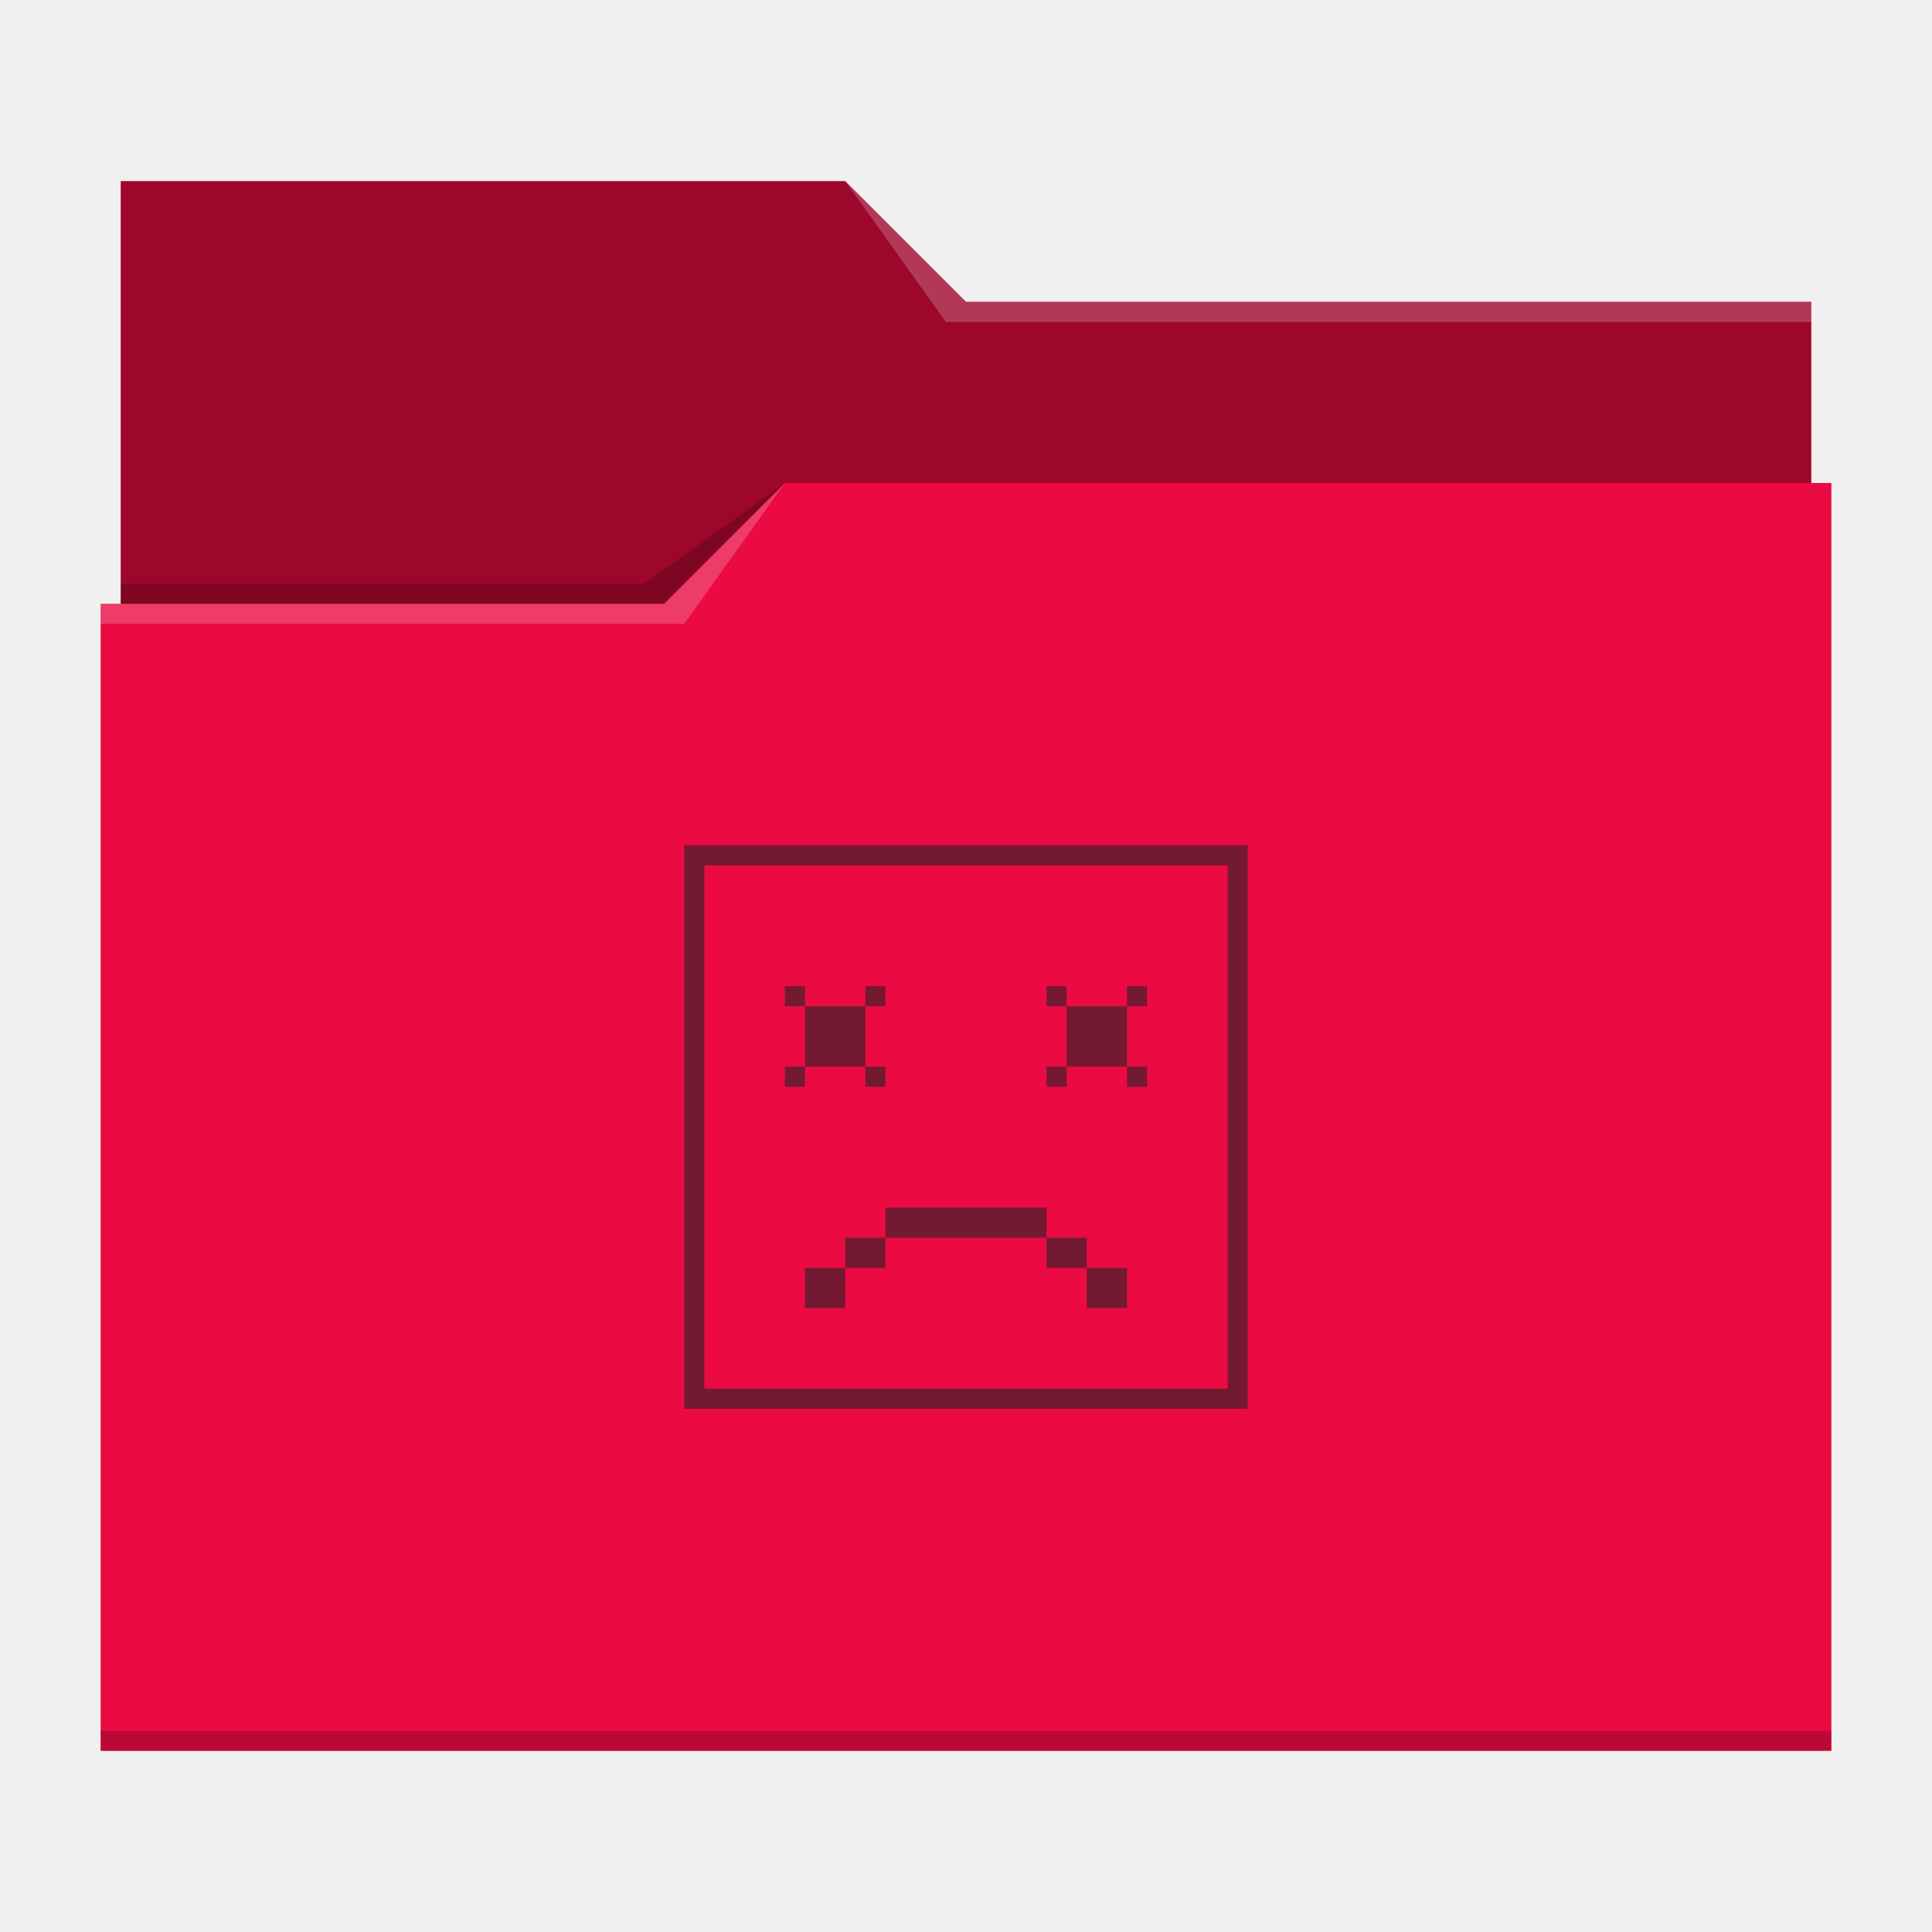
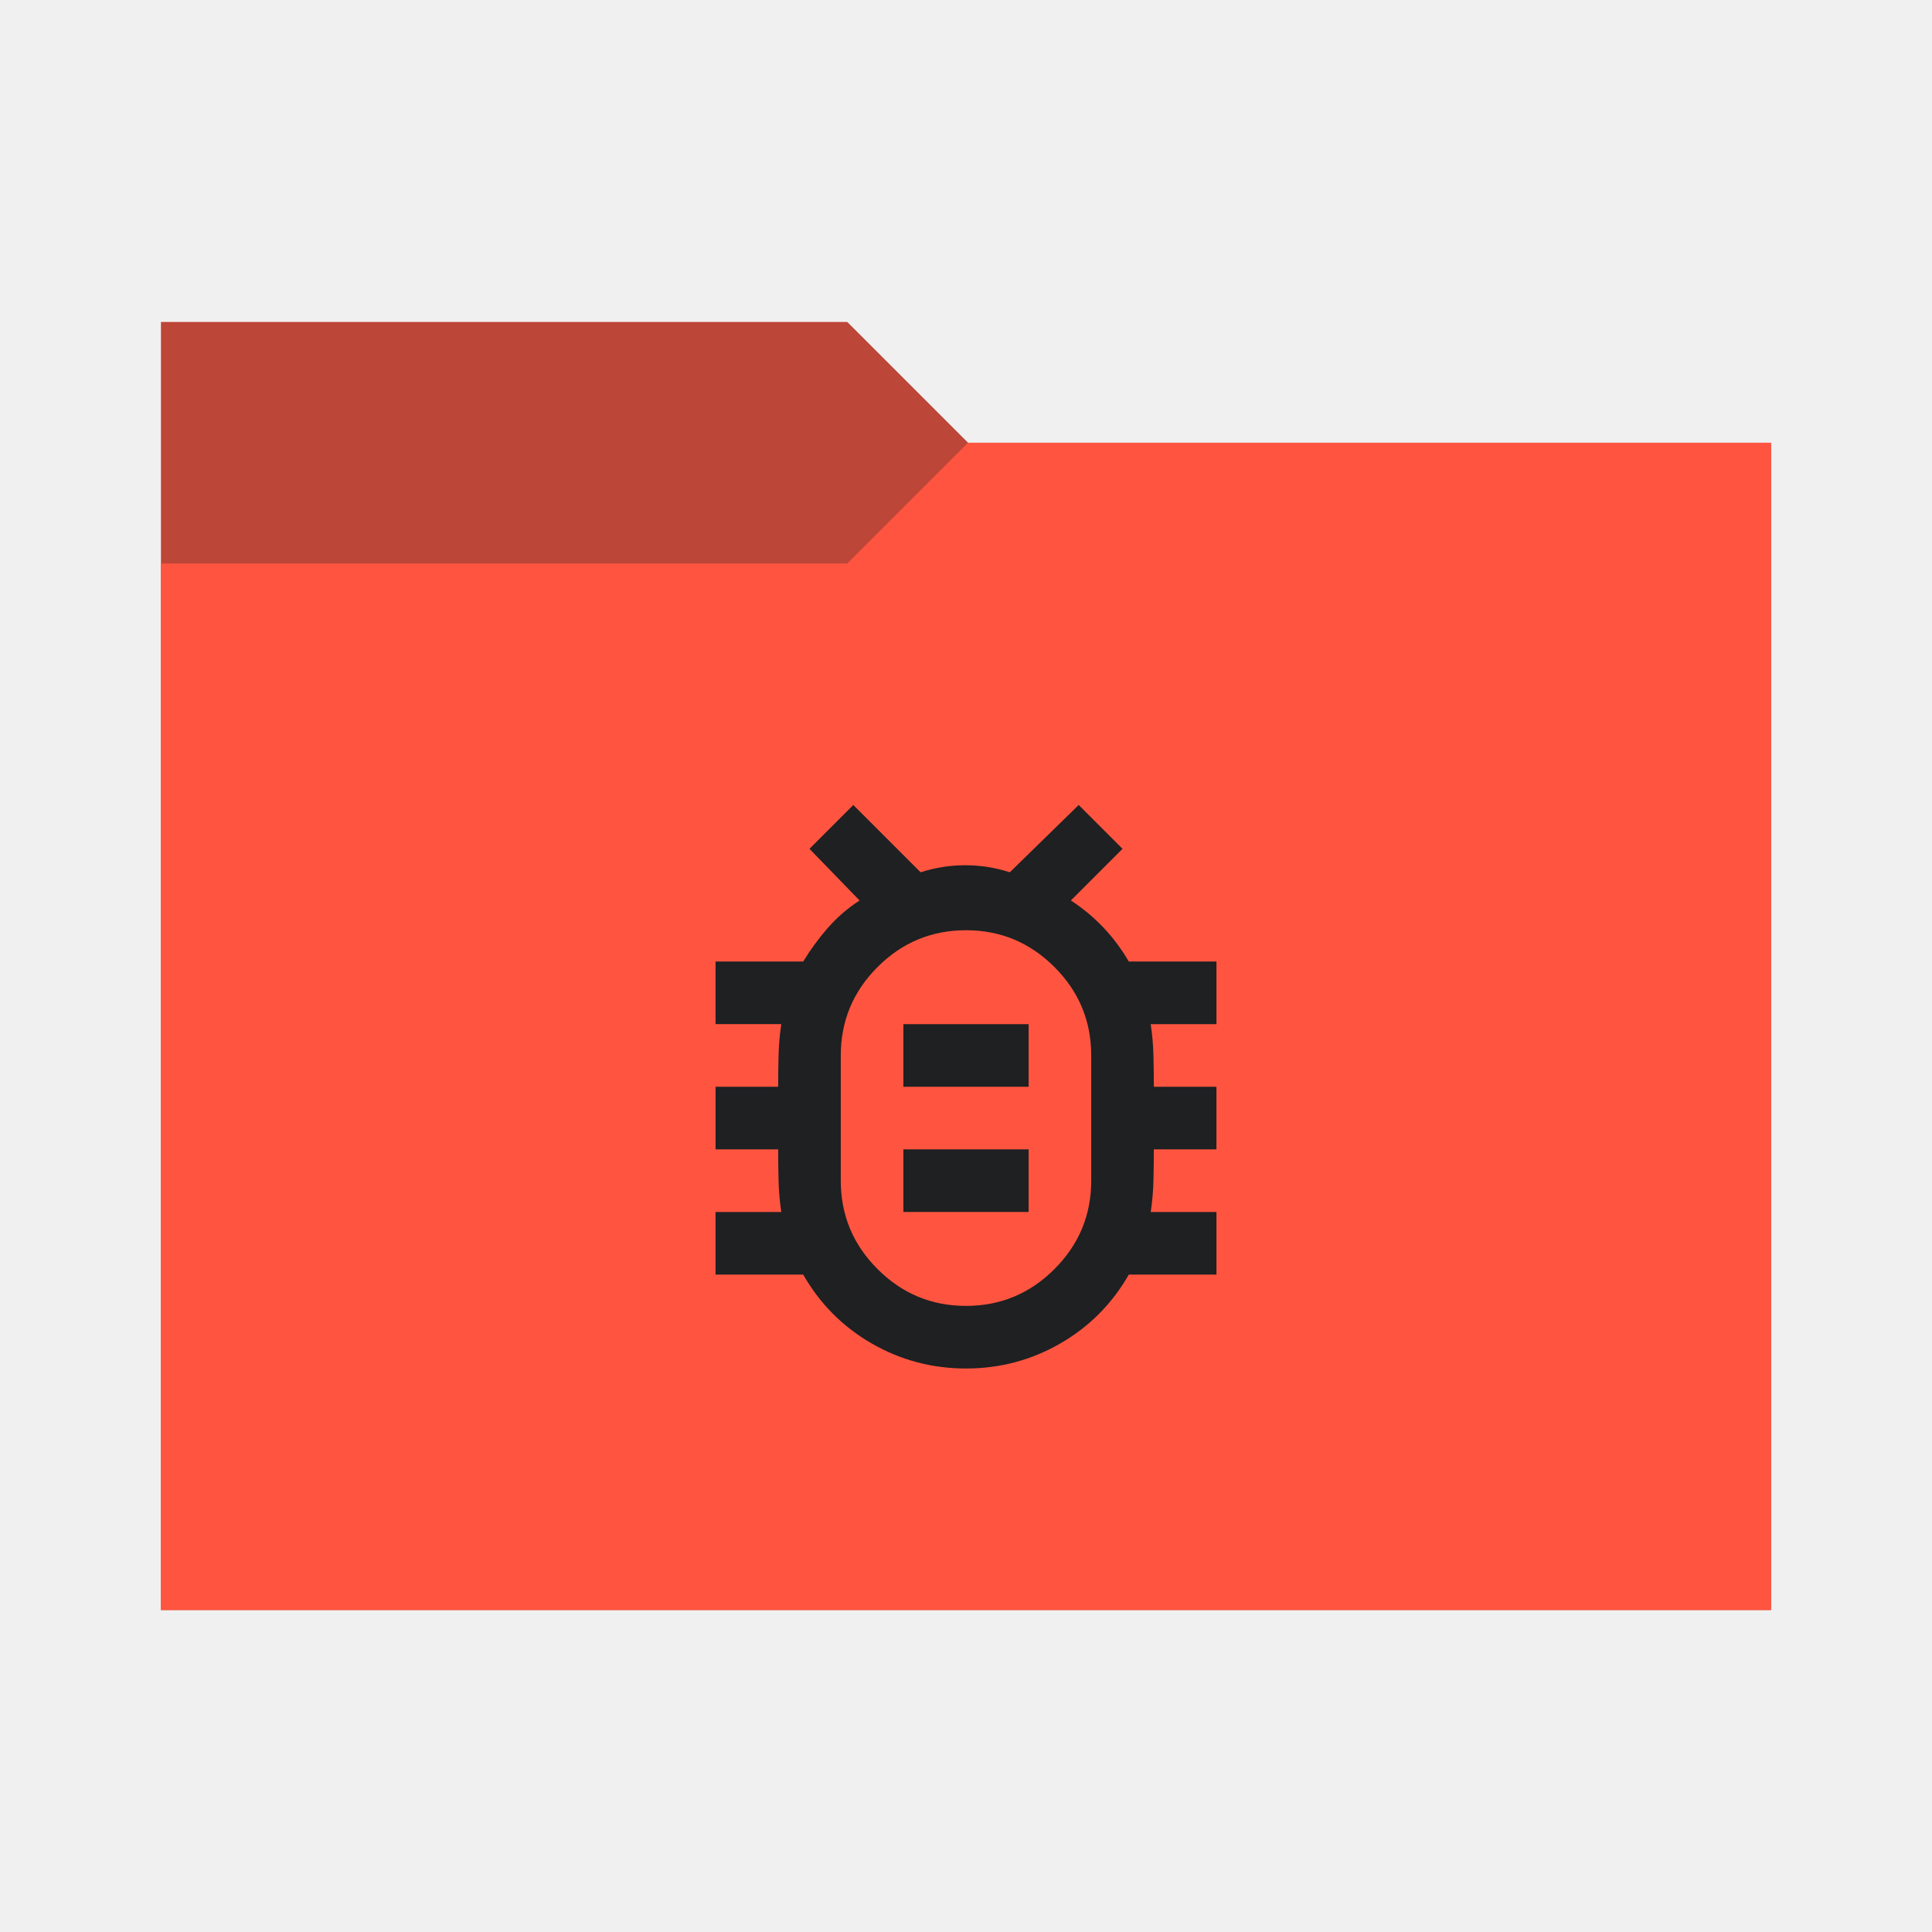
<svg xmlns="http://www.w3.org/2000/svg" viewBox="0 0 96 96">
  <defs>
    <style type="text/css" id="current-color-scheme">
-       .ColorScheme-Text {
-         color:#232629;
+       .ColorScheme-NegativeText {
+         color: #ff5540;
      }
-       .ColorScheme-Accent {
-         color:#3daee9;
+ 
+       .ColorScheme-Background {
+         color: #1e2022;
      }
    </style>
+     <path id="folder-back" d="M 8,80 V 16 h 34.1 l 6,6 H 88 v 58 z" />
  </defs>
-   <path fill="#eb0a42" d="m6 9v21h-1v57h86v-63h-1v-9h-42l-6-6z" />
-   <path d="m6 9v21h27l6-6h51v-9h-42l-6-6z" fill-opacity=".33" />
-   <path d="m42 9 5 7h43v-1h-42zm-3 15-6 6h-28v1h29z" fill="#fff" fill-opacity=".2" />
-   <path d="m39 24-7 5h-26v1h27zm-34 62v1h86v-1z" fill-opacity=".2" />
-   <path d="m34 42v28h28v-28zm1 1h26v26h-26zm4 6v1h1v-1zm1 1v3h3v-3zm3 0h1v-1h-1zm0 3v1h1v-1zm-3 0h-1v1h1zm12-4v1h1v-1zm1 1v3h3v-3zm3 0h1v-1h-1zm0 3v1h1v-1zm-3 0h-1v1h1zm-9 7v1.5h8v-1.5zm8 1.5v1.5h2v-1.5zm2 1.5v2h2v-2zm-10-1.5h-2v1.5h2zm-2 1.5h-2v2h2z" style="fill:currentColor;fill-opacity:0.6" class="ColorScheme-Text" />
+   <use href="#folder-back" class="ColorScheme-NegativeText" fill="currentColor" />
+   <use href="#folder-back" class="ColorScheme-Background" fill="currentColor" opacity="0.3" />
+   <path d="M 8,80 V 28 h 34.1 l 6,-6 H 88 v 58 z" class="ColorScheme-NegativeText" fill="currentColor" />
+   <path d="m 48,64.889 q 2.567,0 4.394,-1.828 1.828,-1.828 1.828,-4.394 v -6.222 q 0,-2.567 -1.828,-4.394 -1.828,-1.828 -4.394,-1.828 -2.567,0 -4.394,1.828 -1.828,1.828 -1.828,4.394 v 6.222 q 0,2.567 1.828,4.394 1.828,1.828 4.394,1.828 z m -3.111,-4.667 h 6.222 v -3.111 h -6.222 z m 0,-6.222 h 6.222 V 50.889 h -6.222 z m 3.111,1.556 z m 0,12.444 q -2.528,0 -4.686,-1.244 -2.158,-1.244 -3.403,-3.422 h -4.356 v -3.111 h 3.267 q -0.117,-0.778 -0.136,-1.556 -0.019,-0.778 -0.019,-1.556 H 35.556 V 54 h 3.111 q 0,-0.778 0.019,-1.556 0.019,-0.778 0.136,-1.556 h -3.267 v -3.111 h 4.356 q 0.544,-0.894 1.225,-1.672 0.681,-0.778 1.575,-1.361 l -2.489,-2.567 2.178,-2.178 3.344,3.344 q 1.089,-0.35 2.217,-0.35 1.128,0 2.217,0.35 l 3.422,-3.344 2.178,2.178 -2.567,2.567 q 0.894,0.583 1.614,1.342 0.719,0.758 1.264,1.692 h 4.356 v 3.111 h -3.267 q 0.117,0.778 0.136,1.556 0.019,0.778 0.019,1.556 h 3.111 v 3.111 h -3.111 q 0,0.778 -0.019,1.556 -0.019,0.778 -0.136,1.556 h 3.267 v 3.111 H 56.089 Q 54.844,65.511 52.686,66.756 50.528,68 48,68 Z" class="ColorScheme-Background" fill="currentColor" />
</svg>
